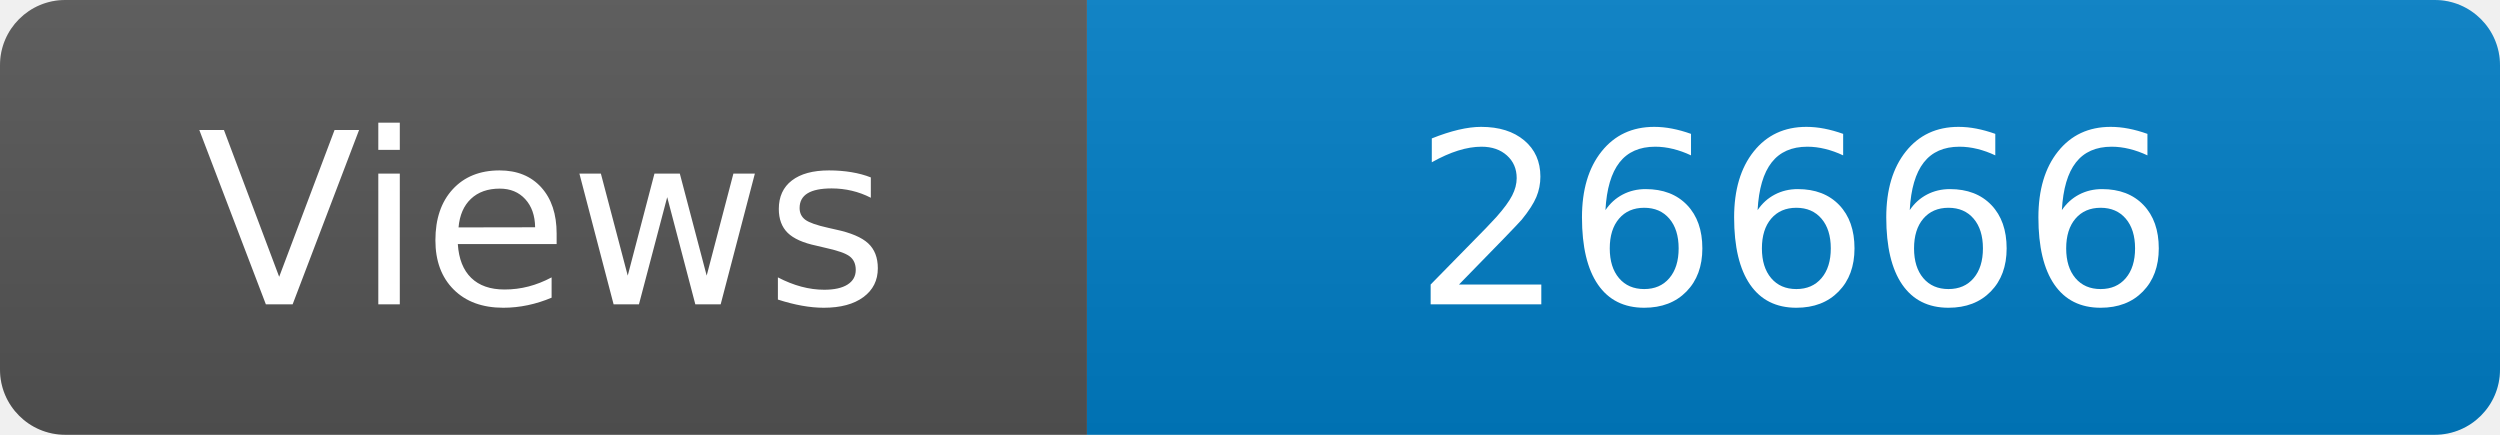
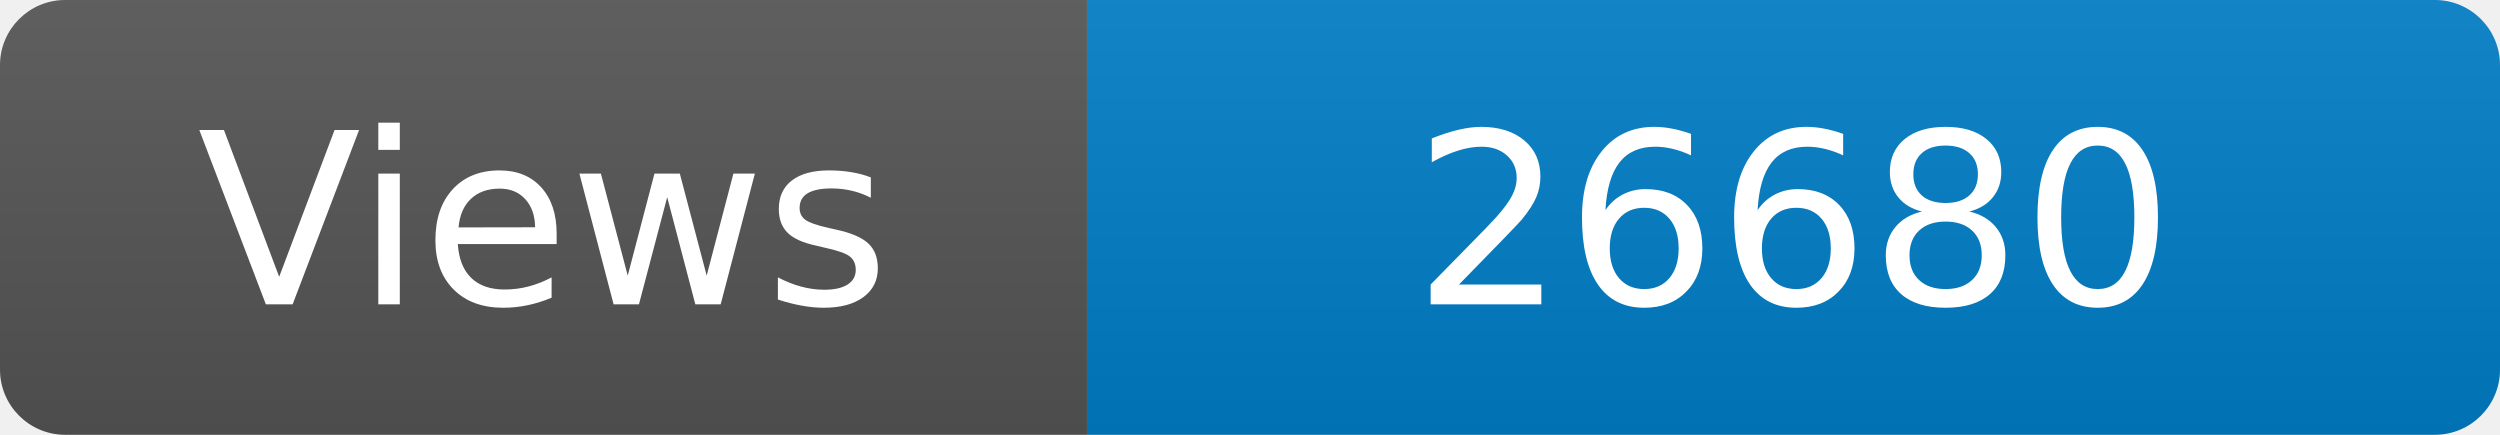
<svg xmlns="http://www.w3.org/2000/svg" width="115" height="20" role="img" aria-label="Maintained?: yes">
  <linearGradient id="s" x2="0" y2="100%">
    <stop offset="0" stop-color="#bbb" stop-opacity=".1" />
    <stop offset="1" stop-opacity=".1" />
  </linearGradient>
  <clipPath id="r">
    <rect width="115" height="20" rx="3" fill="#fff" />
  </clipPath>
  <g clip-path="url(#r)">
    <rect width="50" height="20" fill="#555" />
    <rect x="50" width="160" height="20" fill="#007ec6" />
    <rect width="115" height="20" fill="url(#s)" />
  </g>
  <g fill="#fff" text-anchor="middle" font-family="Verdana,Geneva,DejaVu Sans,sans-serif" font-size="110">
    <text x="250" y="140" transform="scale(.1)" fill="#fff">Views</text>
-     <text x="825" y="140" transform="scale(.1)" fill="#fff">26666</text>
+     <text x="825" y="140" transform="scale(.1)" fill="#fff">26680</text>
  </g>
</svg>
